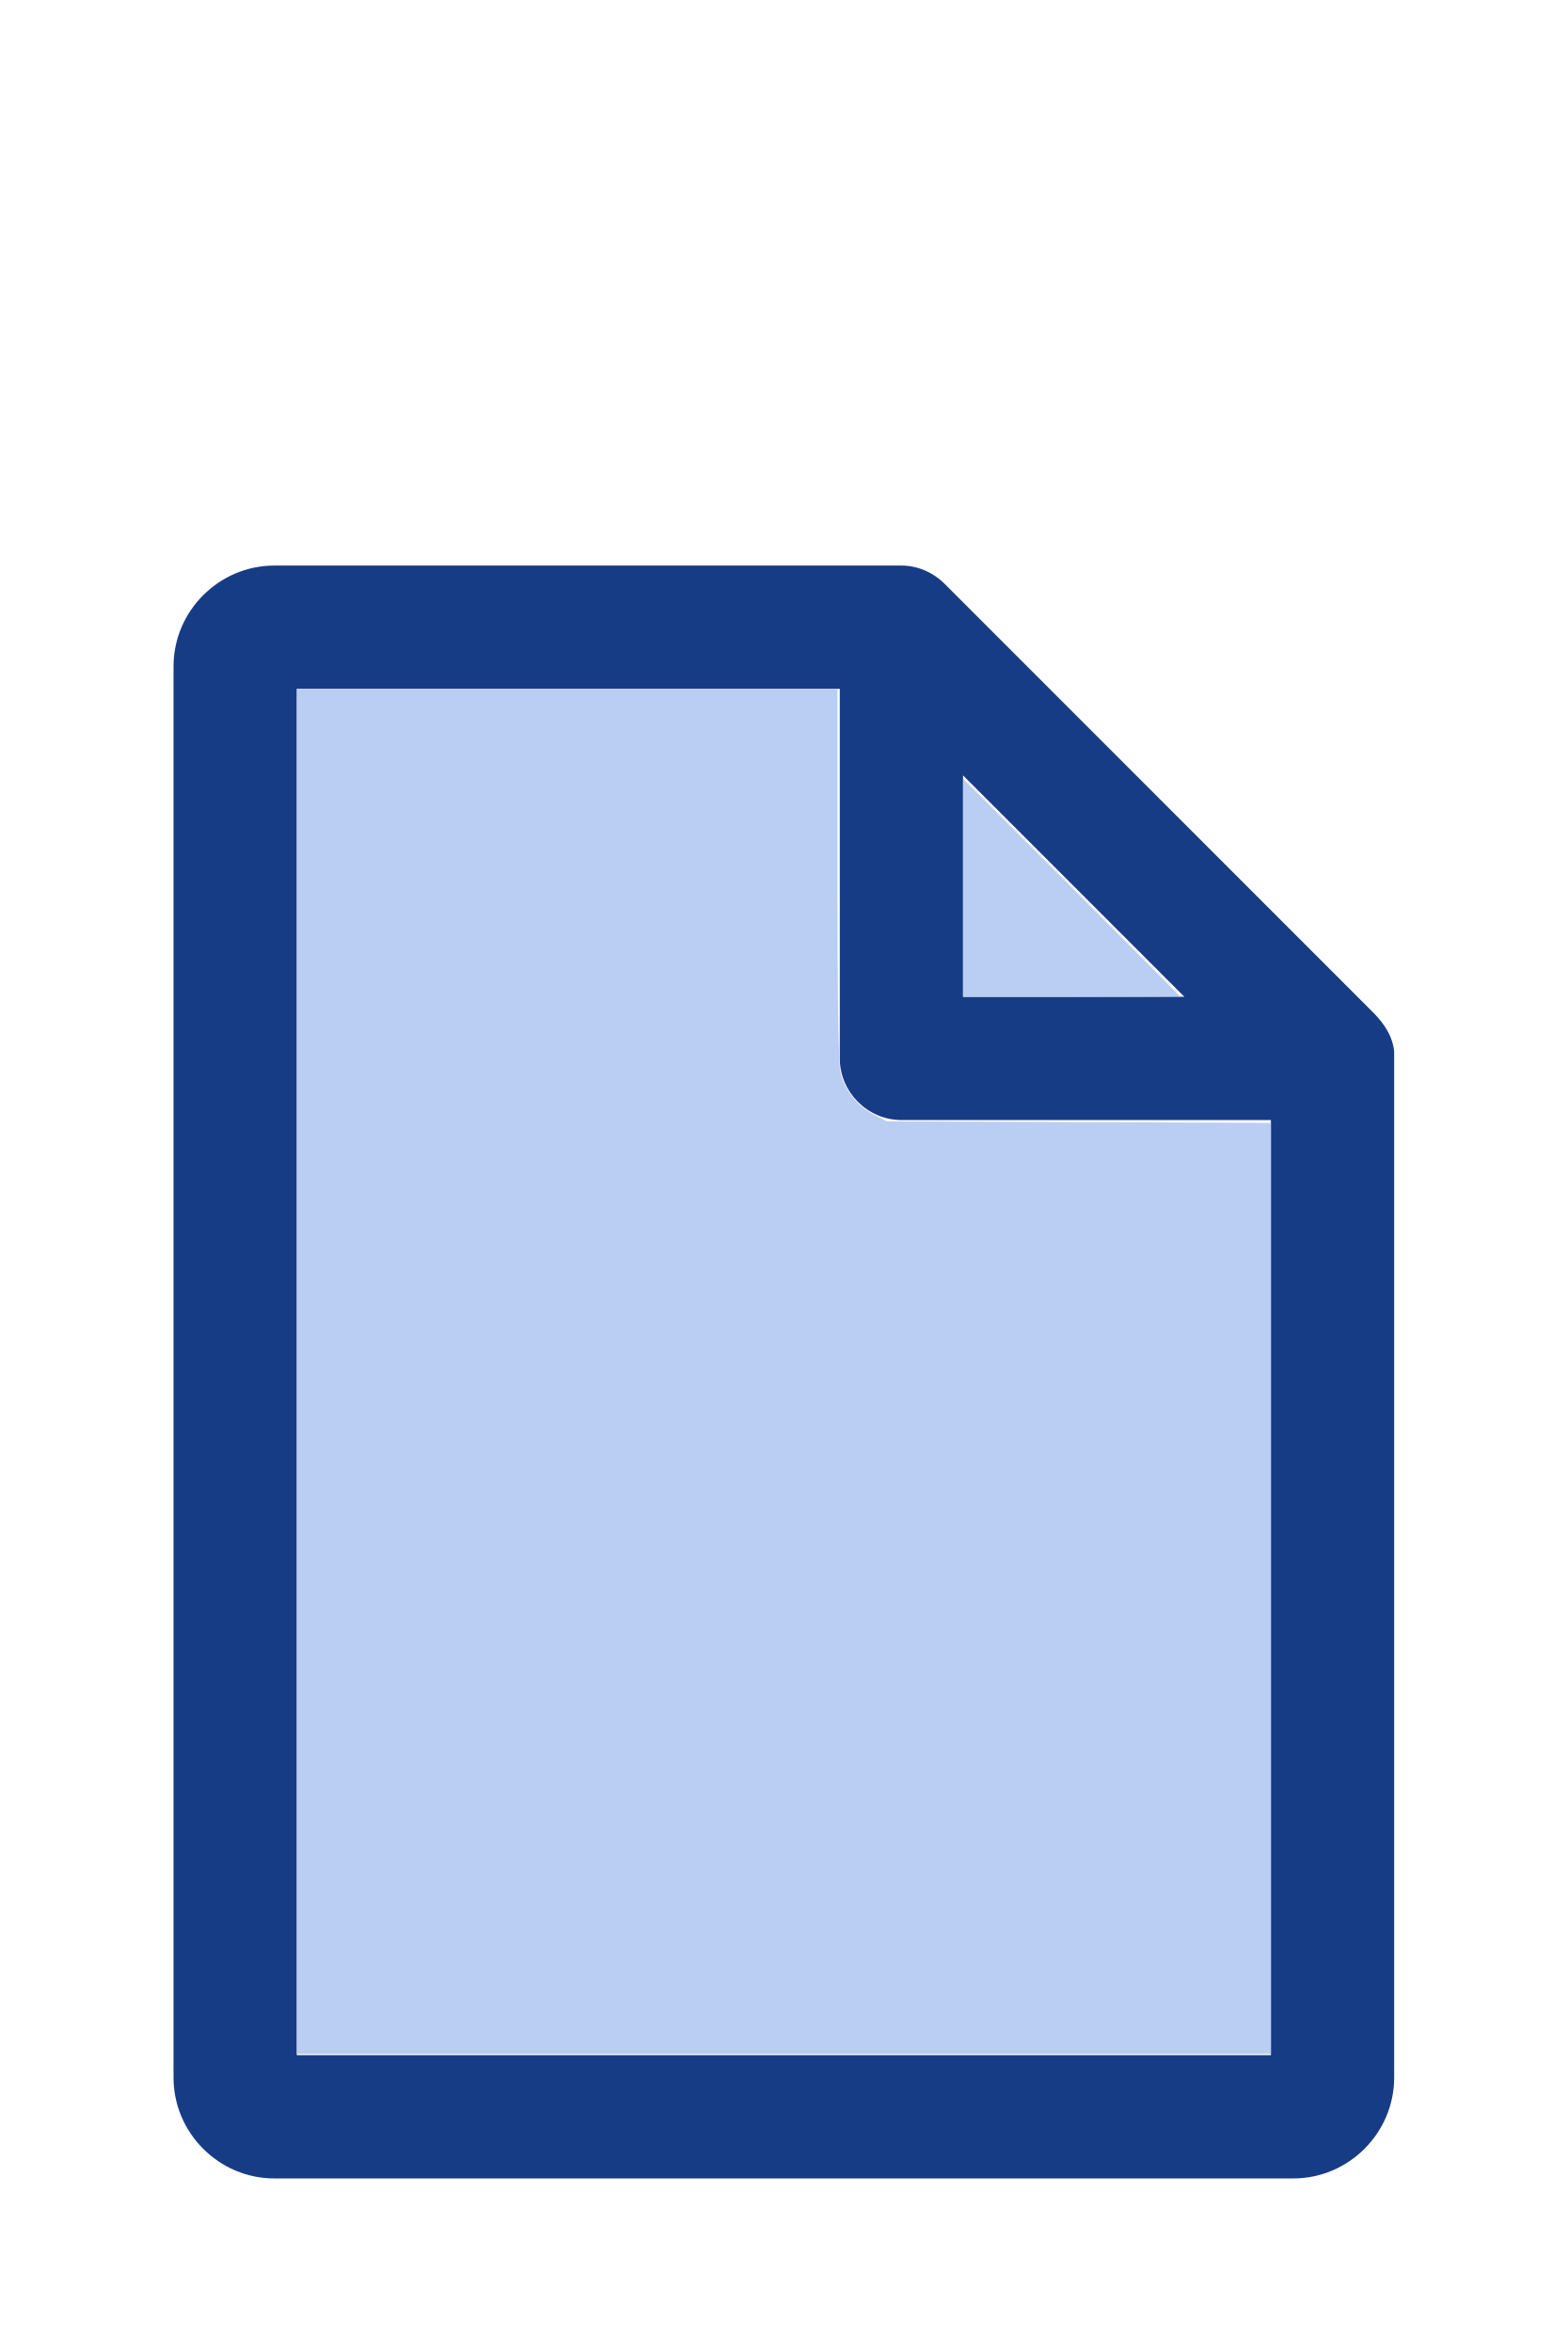
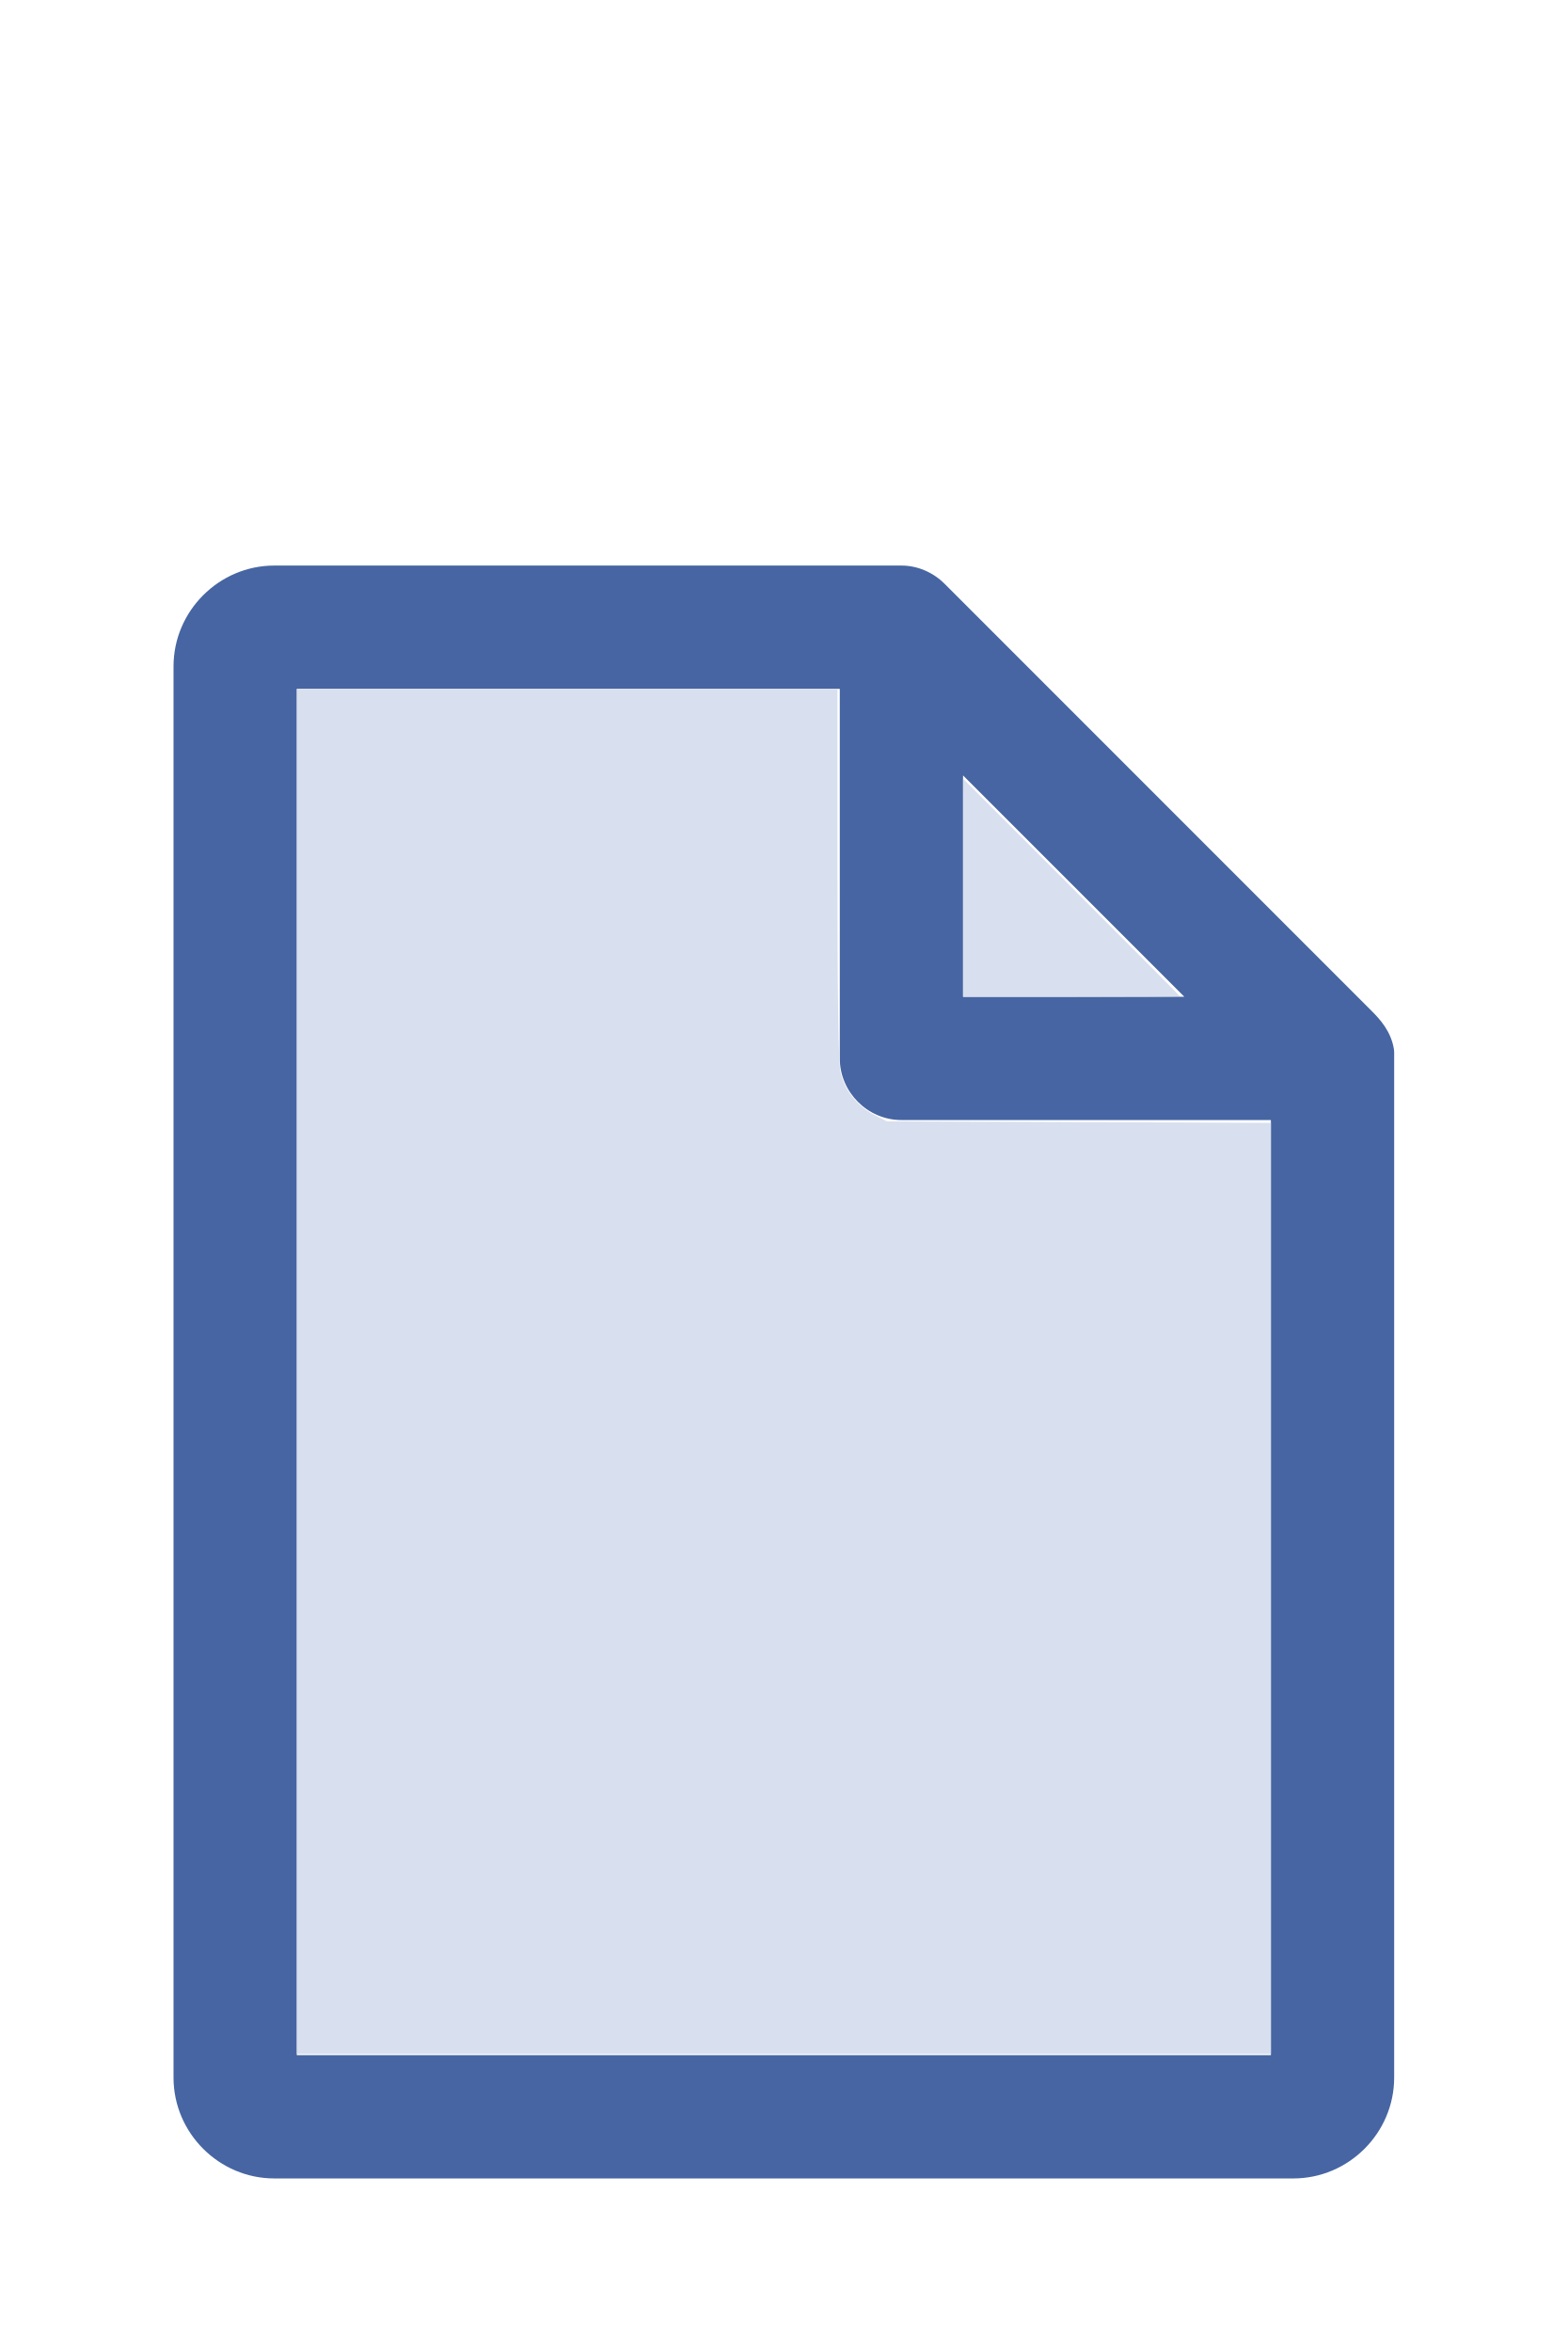
<svg xmlns="http://www.w3.org/2000/svg" version="1.1" width="16" height="24" viewBox="0 0 80 60" id="doc" xml:space="preserve">
-   <g style="fill:#173C86">
+   <g style="fill:#4665A2">
    <path d="m 14,-1.145 c -2.824,0 -5.145,2.32 -5.145,5.145 v 72 c 0,2.824 2.32,5.145 5.145,5.145 h 52 c 2.824,0 5.145,-2.32 5.145,-5.145 V 23.699 a 1.145,1.145 0 0 0 -0.016,-0.188 C 70.978,22.605 70.406,21.99 70.008,21.592 L 48.209,-0.209 C 47.606,-0.812 46.805,-1.145 46,-1.145 Z m 1.145,6.289 H 42.855 V 24 c 0,1.724 1.42,3.145 3.145,3.145 H 64.855 V 74.855 H 15.145 Z m 34,4.418 L 60.438,20.855 H 49.145 Z" />
  </g>
-   <g style="fill:#BACDF3;stroke-width:0">
+   <g style="fill:#D8DFEE;stroke-width:0">
    <path d="M 3.031,13.993 V 7.031 h 2.758 2.758 v 1.883 c 0,1.258 0.01,1.929 0.03,2.022 0.039,0.181 0.169,0.348 0.338,0.436 l 0.136,0.07 1.96,0.008 1.96,0.008 v 4.75 4.75 H 8 3.031 Z" transform="matrix(5,0,0,5,0,-30)" />
    <path d="M 9.829,9.058 V 7.946 l 1.106,1.106 c 0.608,0.608 1.106,1.109 1.106,1.113 0,0.004 -0.498,0.007 -1.106,0.007 H 9.829 Z" transform="matrix(5,0,0,5,0,-30)" />
  </g>
</svg>
